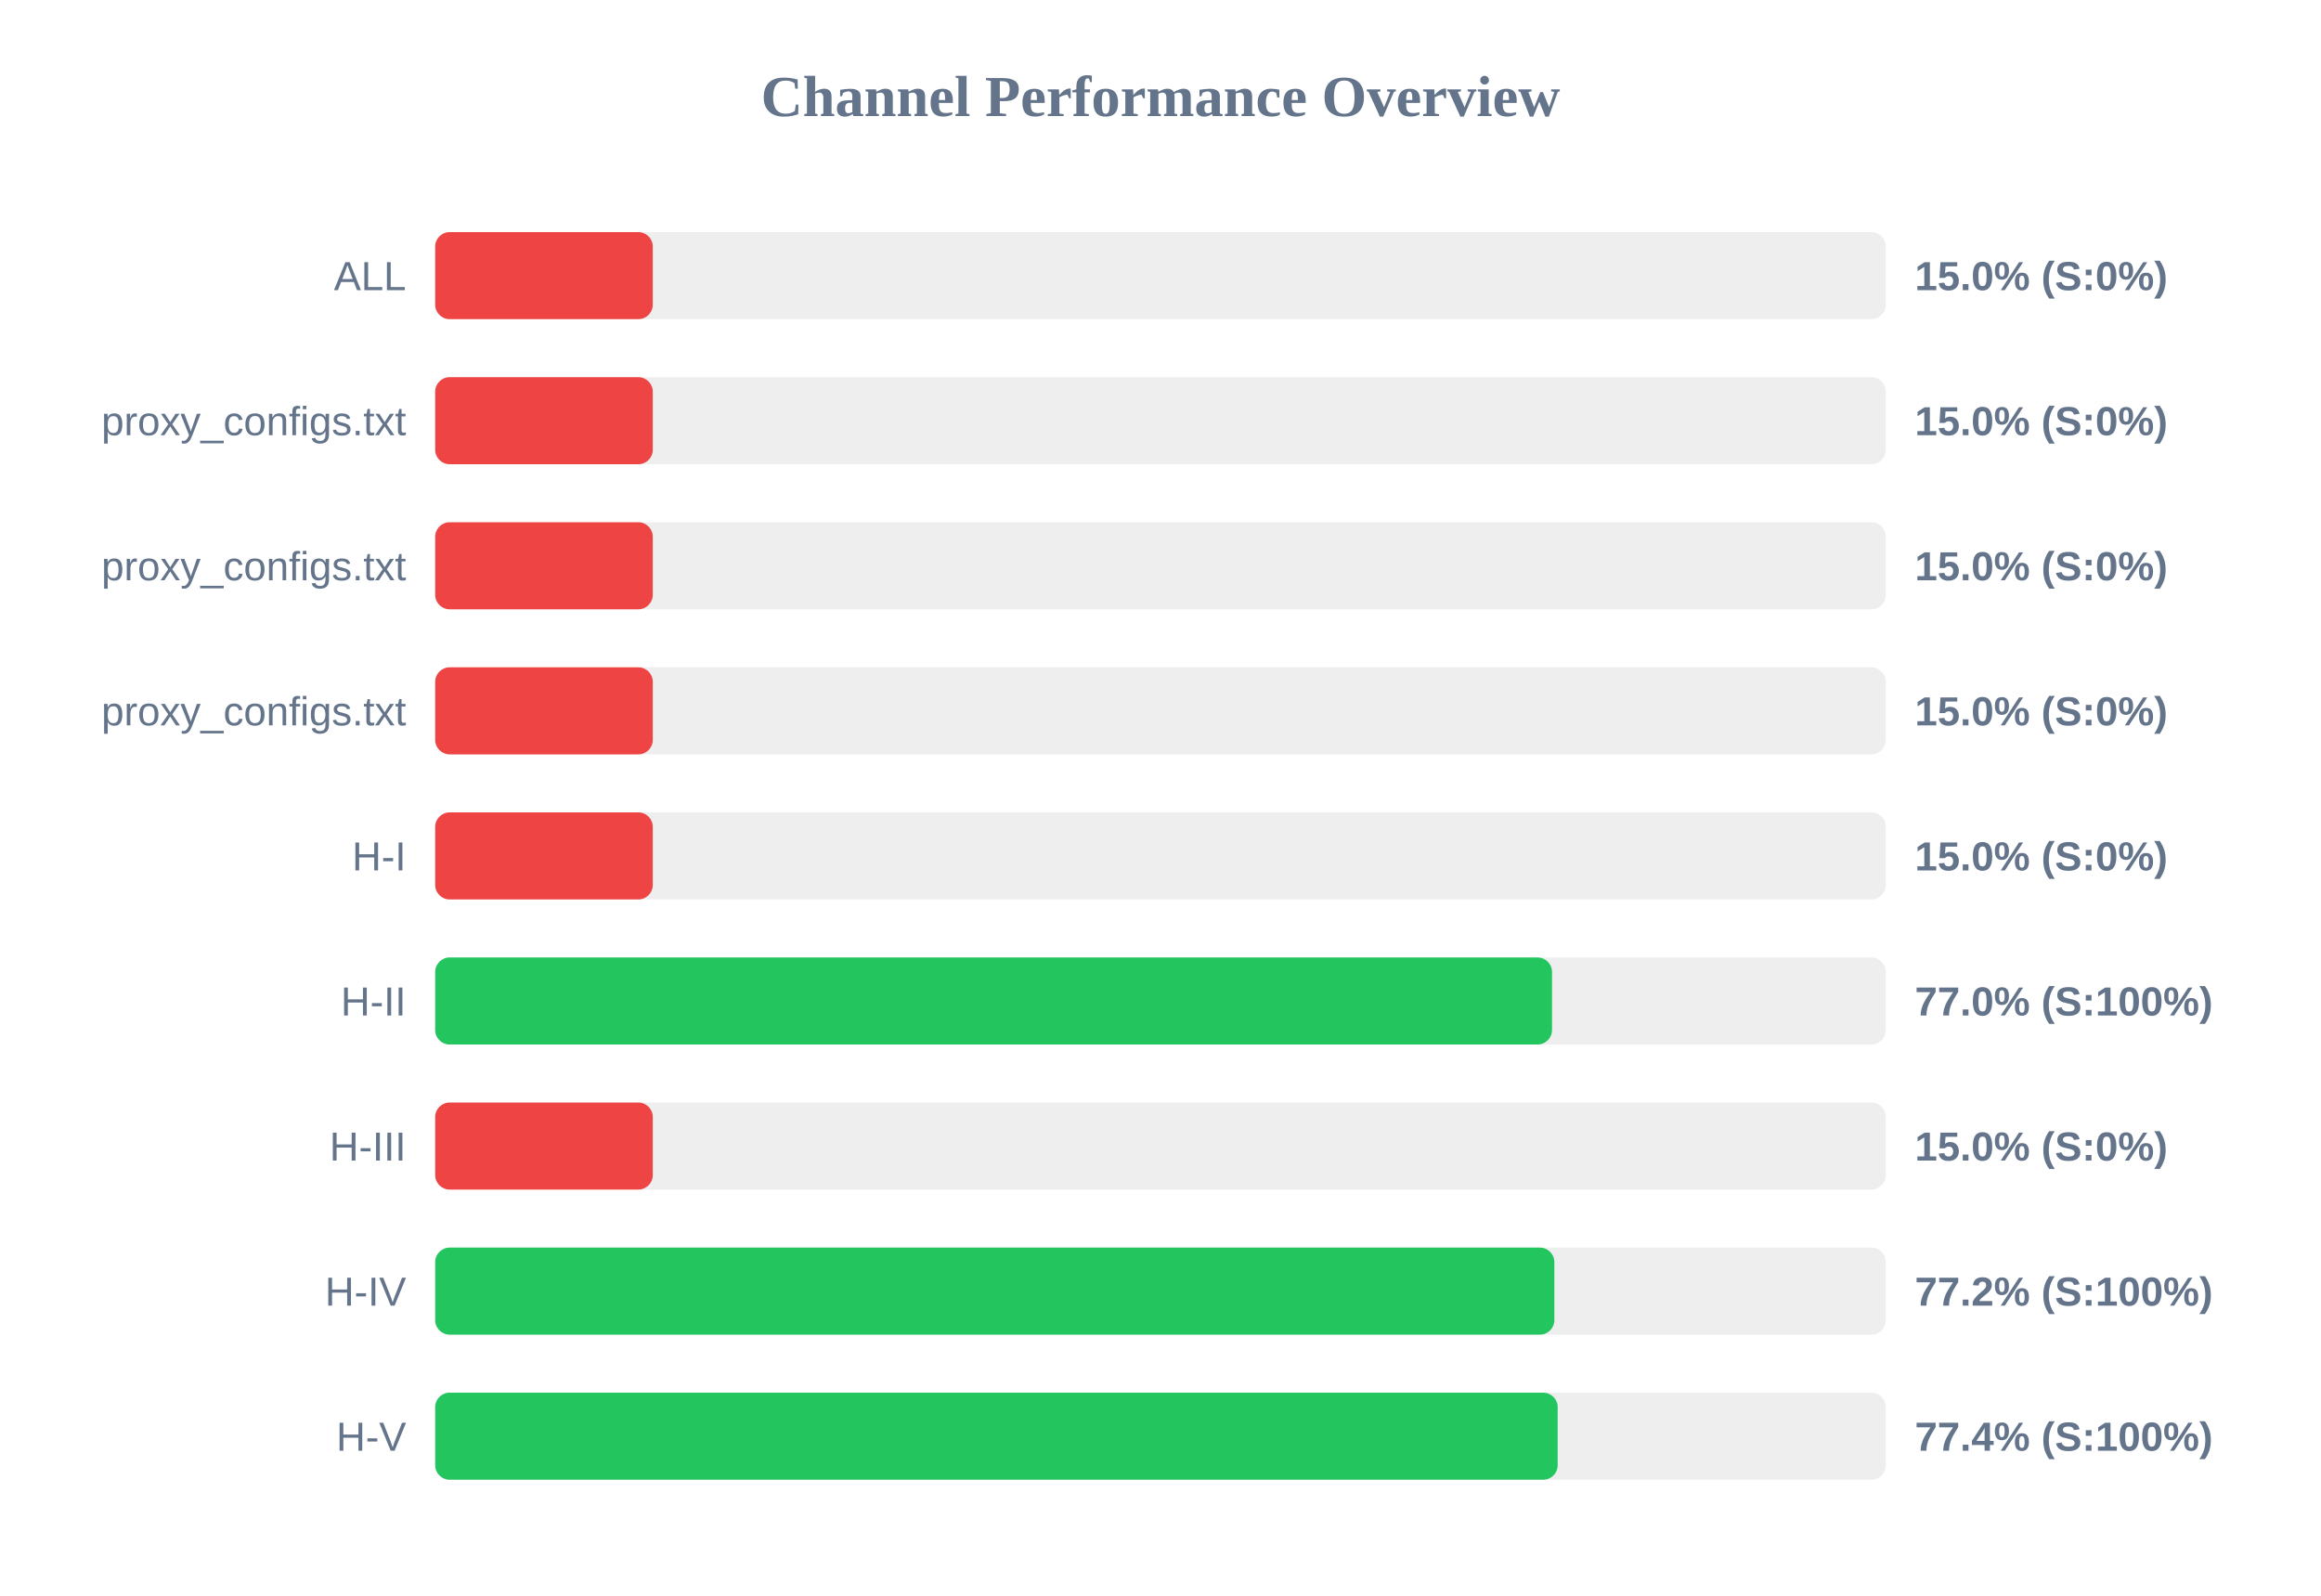
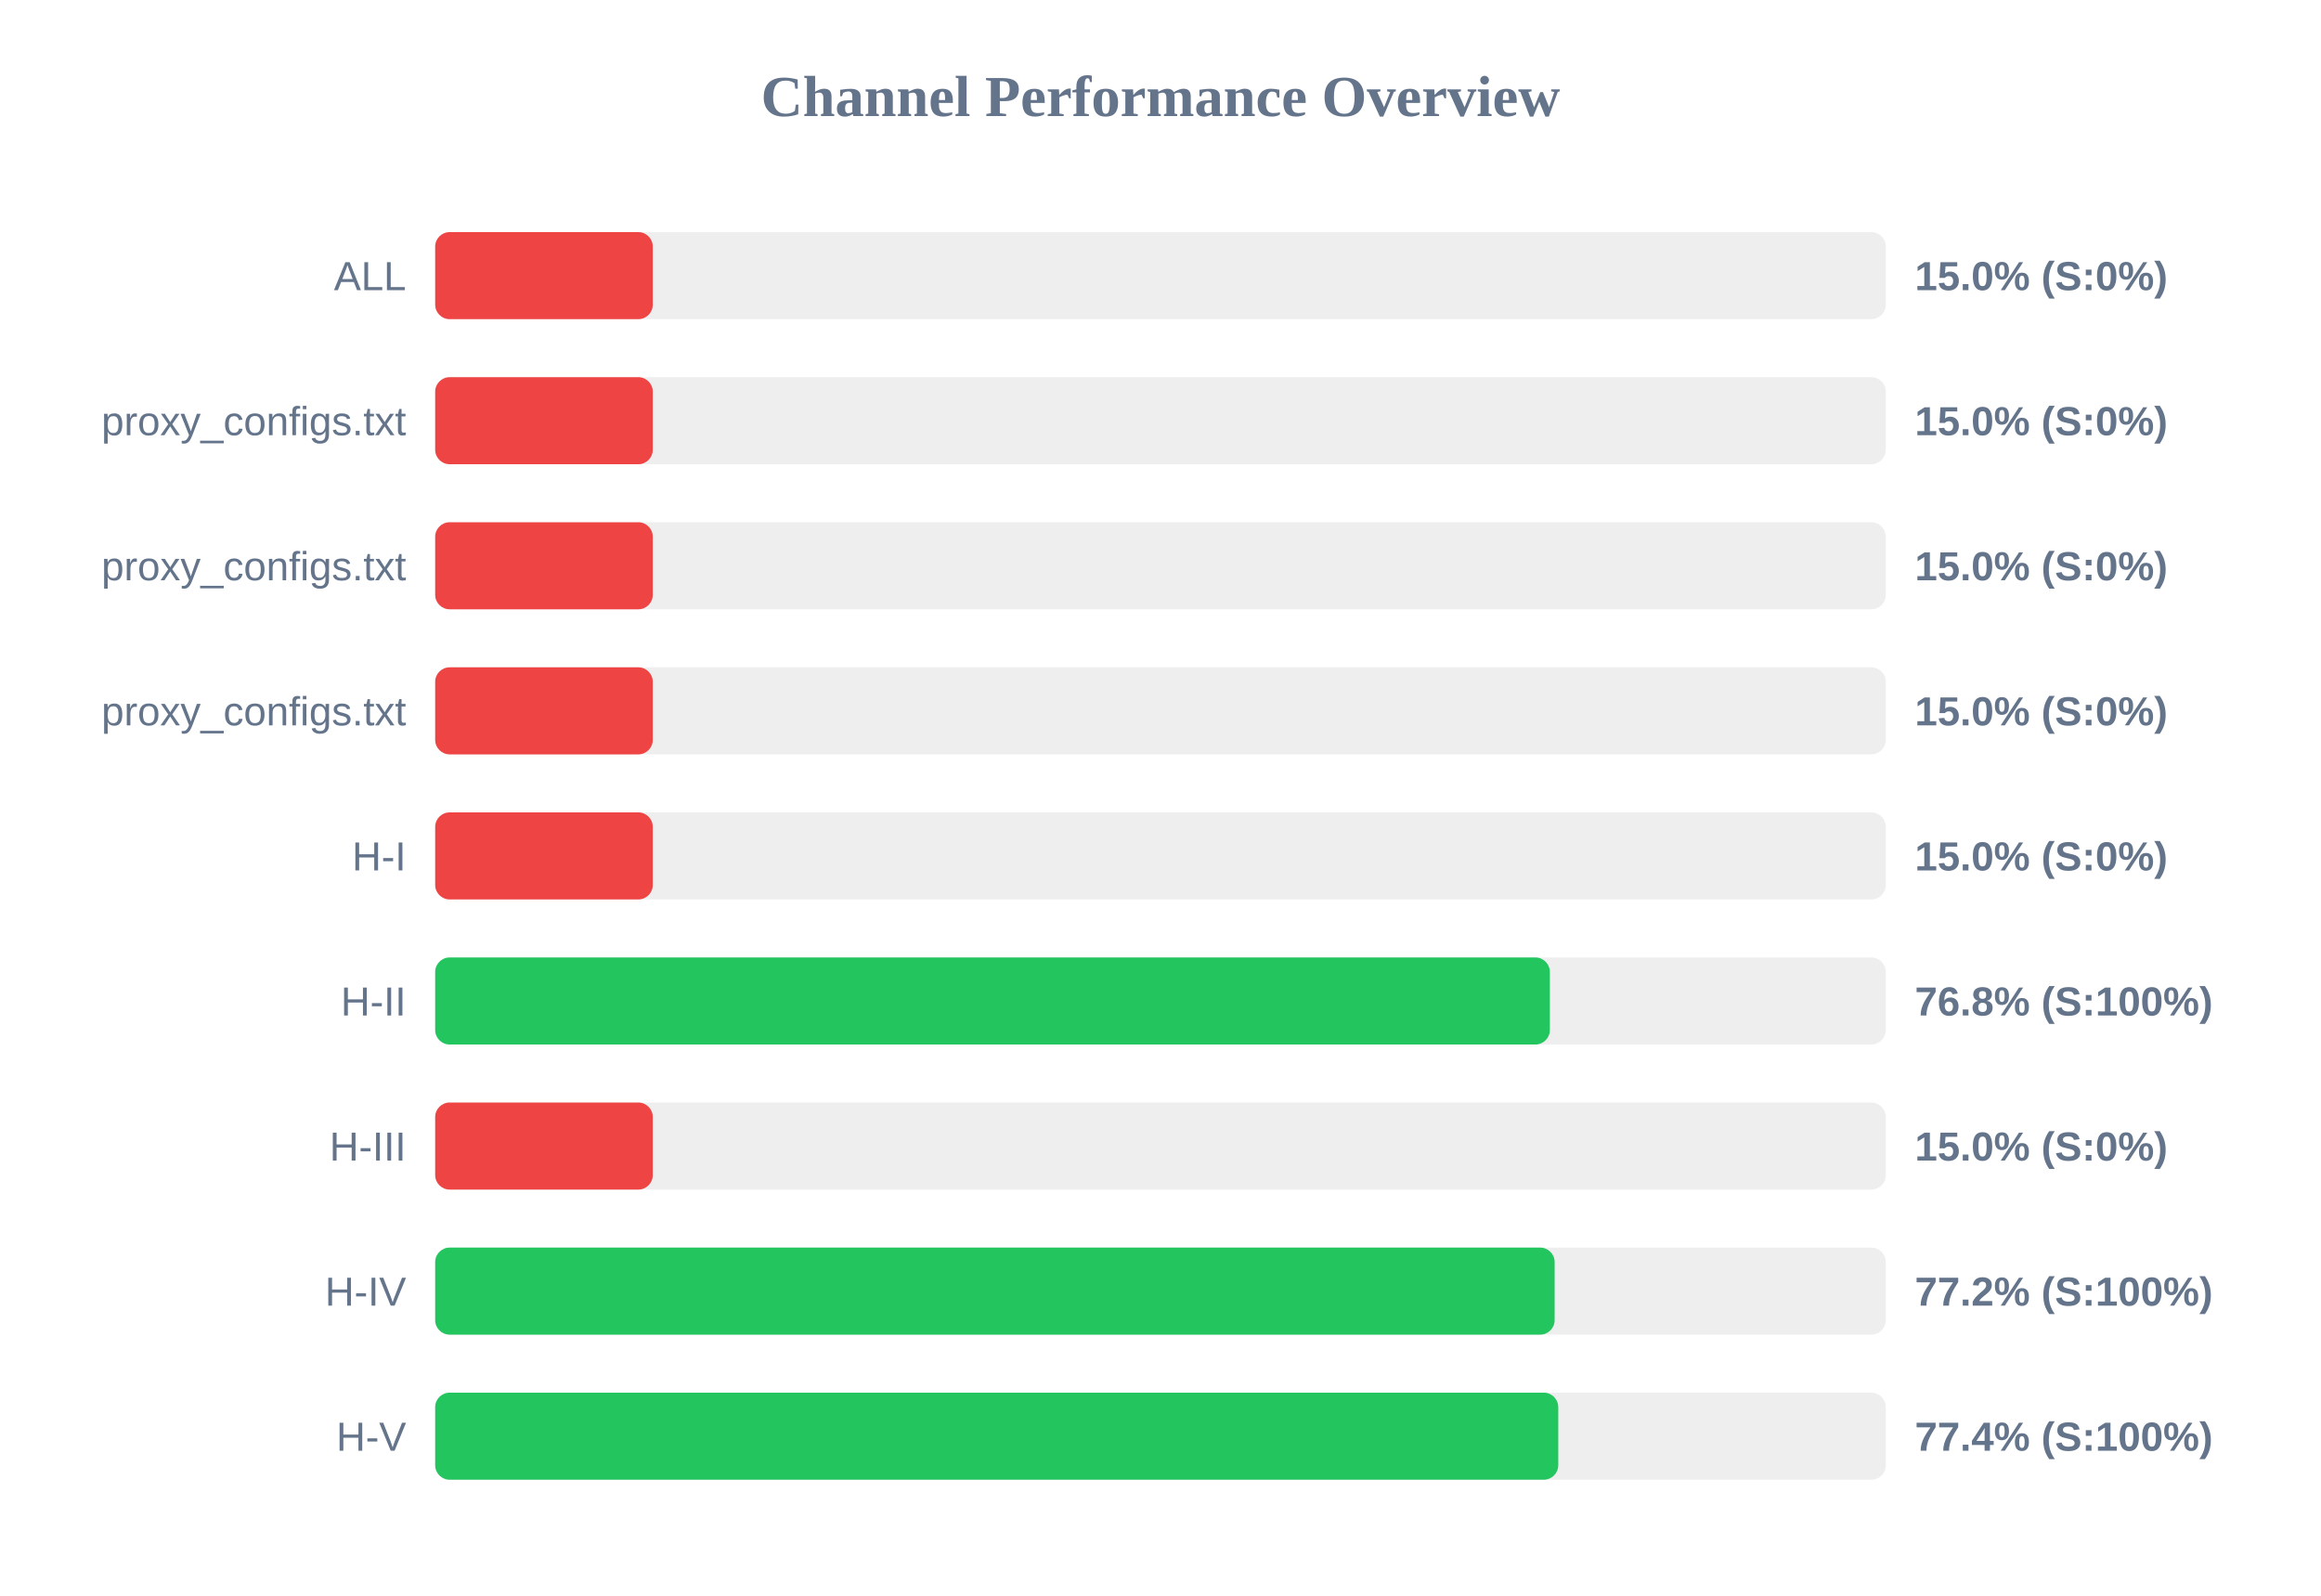
<svg xmlns="http://www.w3.org/2000/svg" width="800" height="550" version="1.1">
  <style>
        .row { font: 14px Arial; fill: #64748b; }
        .score { font: bold 14px Arial; fill: #64748b; }
    </style>
  <text x="400" y="40" text-anchor="middle" font-size="20px" font-weight="bold" fill="#64748b">Channel Performance Overview</text>
  <rect x="150" y="80" width="500" height="30" fill="#eee" rx="5" />
  <rect x="150" y="80" width="75.0" height="30" fill="#ef4444" rx="5" />
  <text x="140" y="100" text-anchor="end" class="row">ALL</text>
  <text x="660" y="100" text-anchor="start" class="score">15.0% (S:0%)</text>
  <rect x="150" y="130" width="500" height="30" fill="#eee" rx="5" />
  <rect x="150" y="130" width="75.0" height="30" fill="#ef4444" rx="5" />
  <text x="140" y="150" text-anchor="end" class="row">proxy_configs.txt</text>
  <text x="660" y="150" text-anchor="start" class="score">15.0% (S:0%)</text>
  <rect x="150" y="180" width="500" height="30" fill="#eee" rx="5" />
  <rect x="150" y="180" width="75.0" height="30" fill="#ef4444" rx="5" />
  <text x="140" y="200" text-anchor="end" class="row">proxy_configs.txt</text>
  <text x="660" y="200" text-anchor="start" class="score">15.0% (S:0%)</text>
  <rect x="150" y="230" width="500" height="30" fill="#eee" rx="5" />
  <rect x="150" y="230" width="75.0" height="30" fill="#ef4444" rx="5" />
  <text x="140" y="250" text-anchor="end" class="row">proxy_configs.txt</text>
  <text x="660" y="250" text-anchor="start" class="score">15.0% (S:0%)</text>
  <rect x="150" y="280" width="500" height="30" fill="#eee" rx="5" />
  <rect x="150" y="280" width="75.0" height="30" fill="#ef4444" rx="5" />
  <text x="140" y="300" text-anchor="end" class="row">H-I</text>
  <text x="660" y="300" text-anchor="start" class="score">15.0% (S:0%)</text>
  <rect x="150" y="330" width="500" height="30" fill="#eee" rx="5" />
-   <rect x="150" y="330" width="384.95" height="30" fill="#22c55e" rx="5" />
+   <rect x="150" y="330" width="384.2" height="30" fill="#22c55e" rx="5" />
  <text x="140" y="350" text-anchor="end" class="row">H-II</text>
-   <text x="660" y="350" text-anchor="start" class="score">77.0% (S:100%)</text>
+   <text x="660" y="350" text-anchor="start" class="score">76.8% (S:100%)</text>
  <rect x="150" y="380" width="500" height="30" fill="#eee" rx="5" />
  <rect x="150" y="380" width="75.0" height="30" fill="#ef4444" rx="5" />
  <text x="140" y="400" text-anchor="end" class="row">H-III</text>
  <text x="660" y="400" text-anchor="start" class="score">15.0% (S:0%)</text>
  <rect x="150" y="430" width="500" height="30" fill="#eee" rx="5" />
-   <rect x="150" y="430" width="385.75" height="30" fill="#22c55e" rx="5" />
+   <rect x="150" y="430" width="385.85" height="30" fill="#22c55e" rx="5" />
  <text x="140" y="450" text-anchor="end" class="row">H-IV</text>
  <text x="660" y="450" text-anchor="start" class="score">77.2% (S:100%)</text>
  <rect x="150" y="480" width="500" height="30" fill="#eee" rx="5" />
-   <rect x="150" y="480" width="386.9" height="30" fill="#22c55e" rx="5" />
+   <rect x="150" y="480" width="387.1" height="30" fill="#22c55e" rx="5" />
  <text x="140" y="500" text-anchor="end" class="row">H-V</text>
  <text x="660" y="500" text-anchor="start" class="score">77.4% (S:100%)</text>
</svg>
